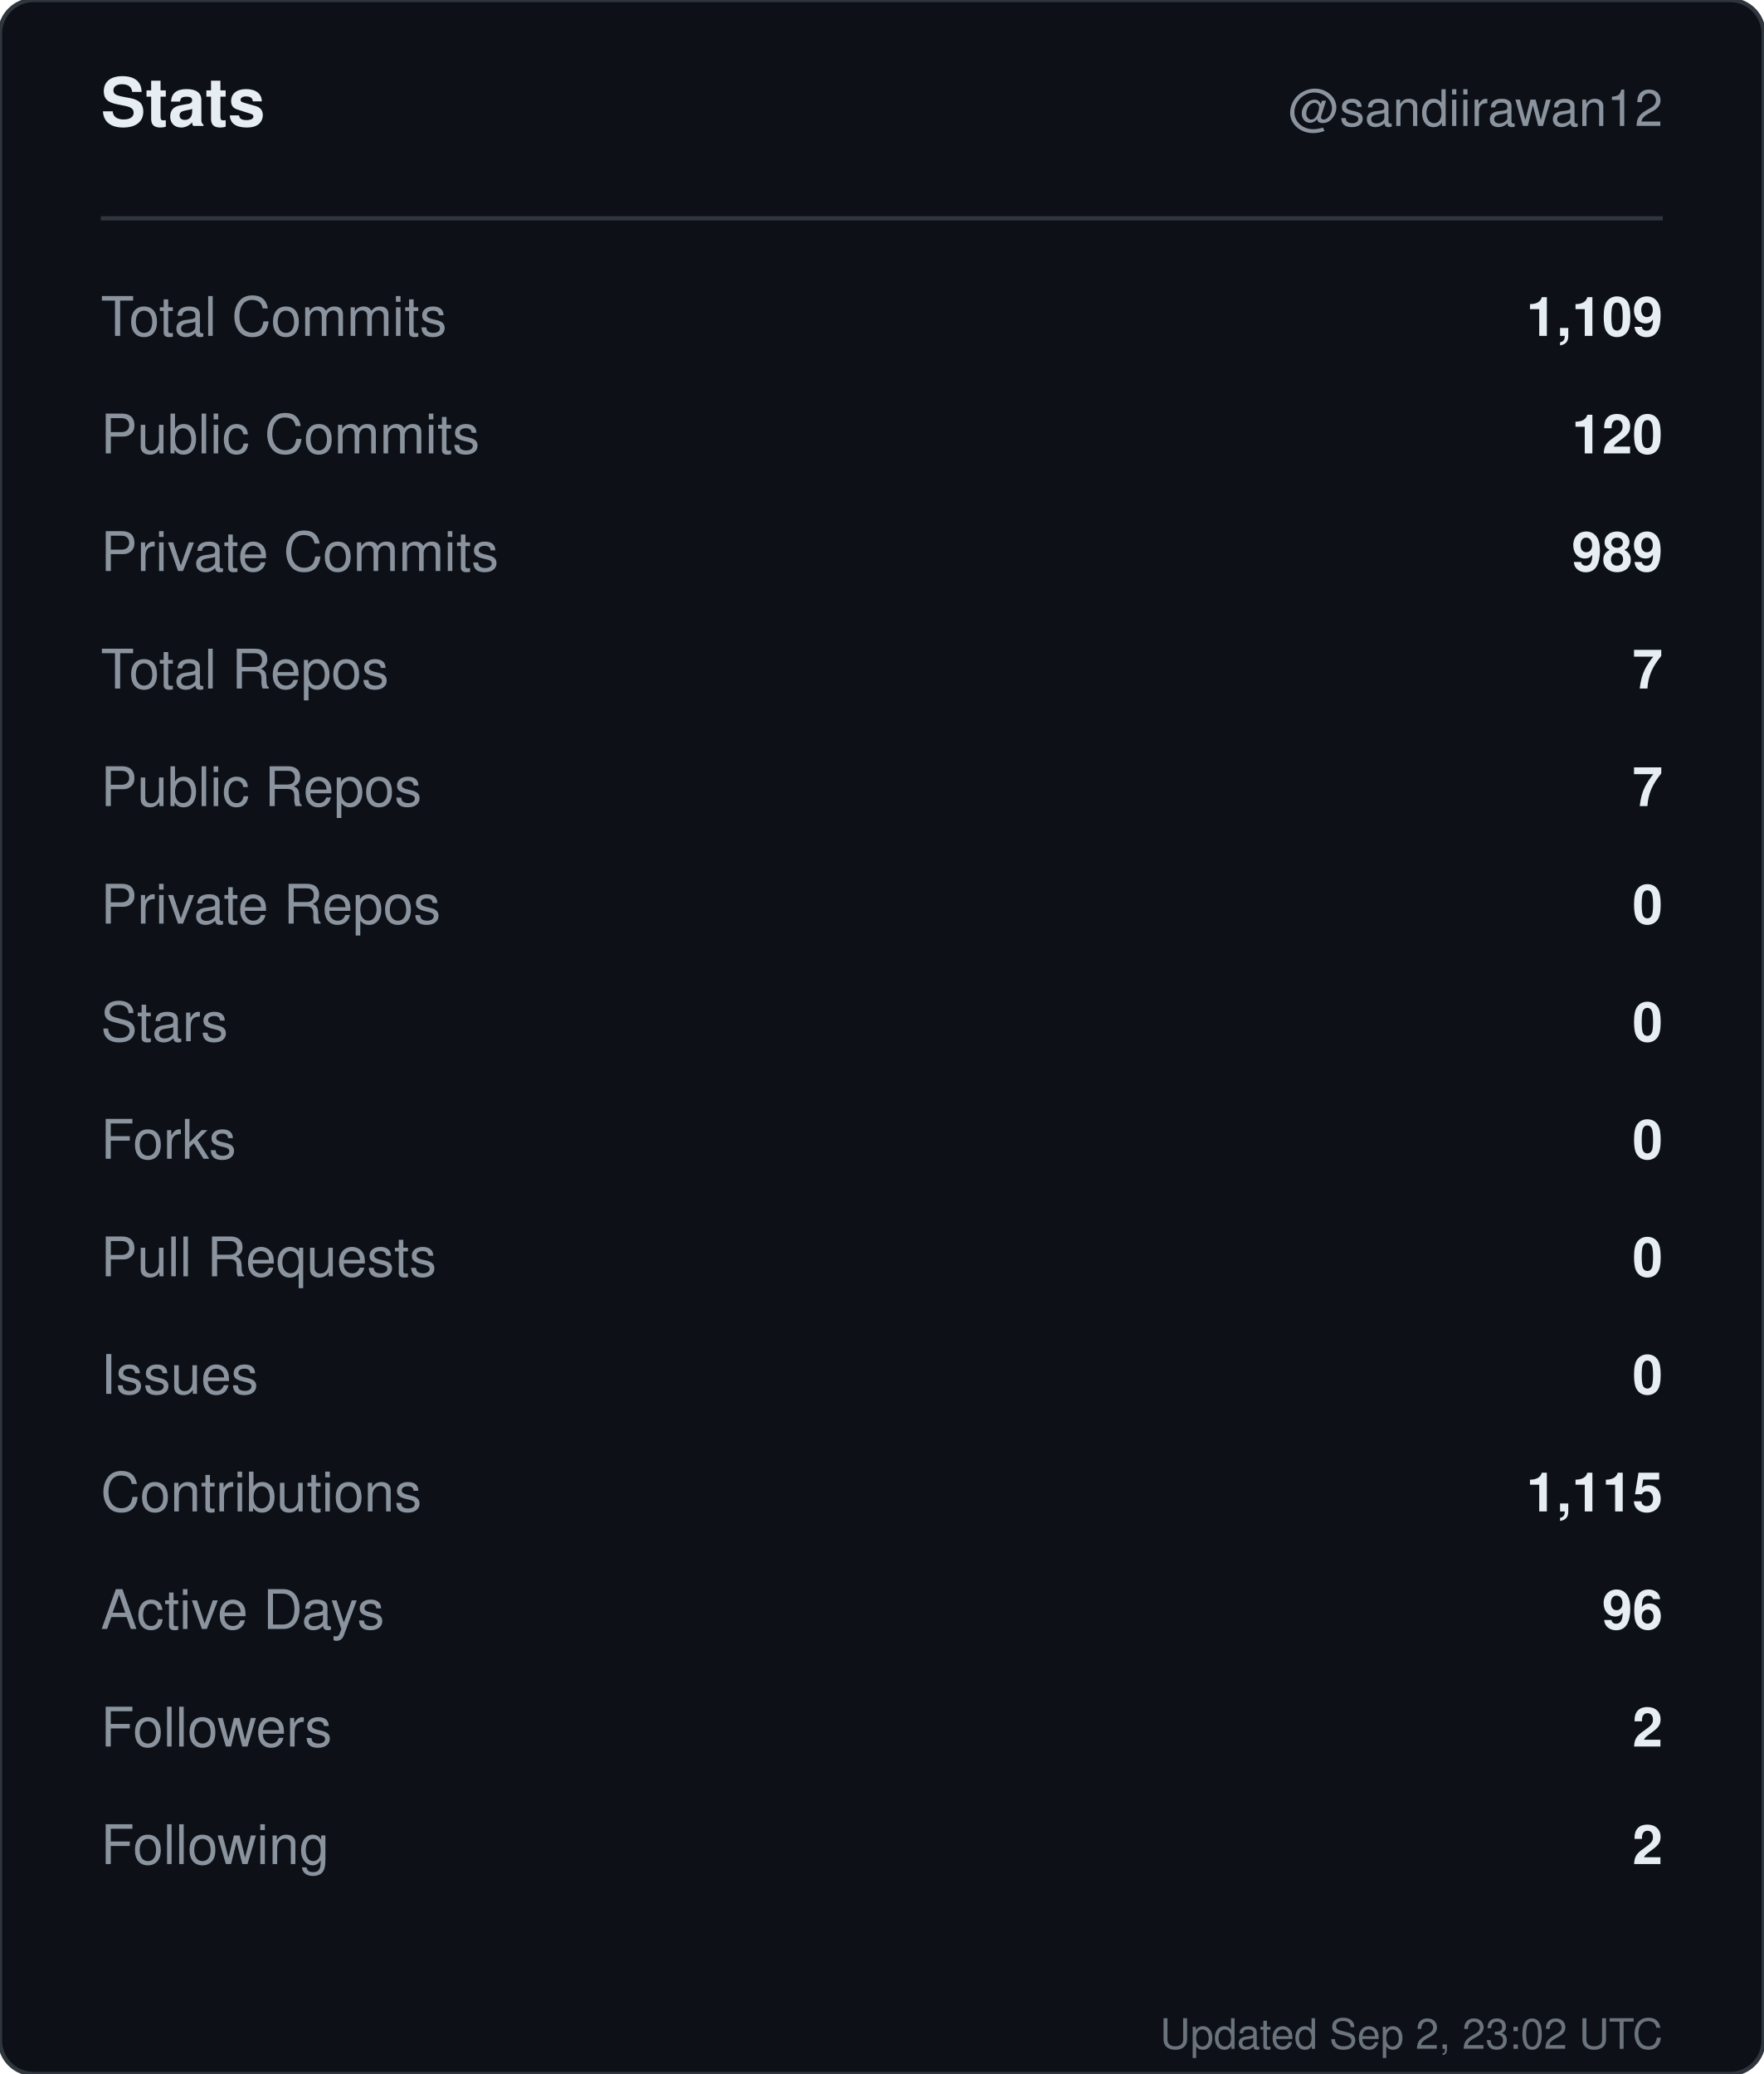
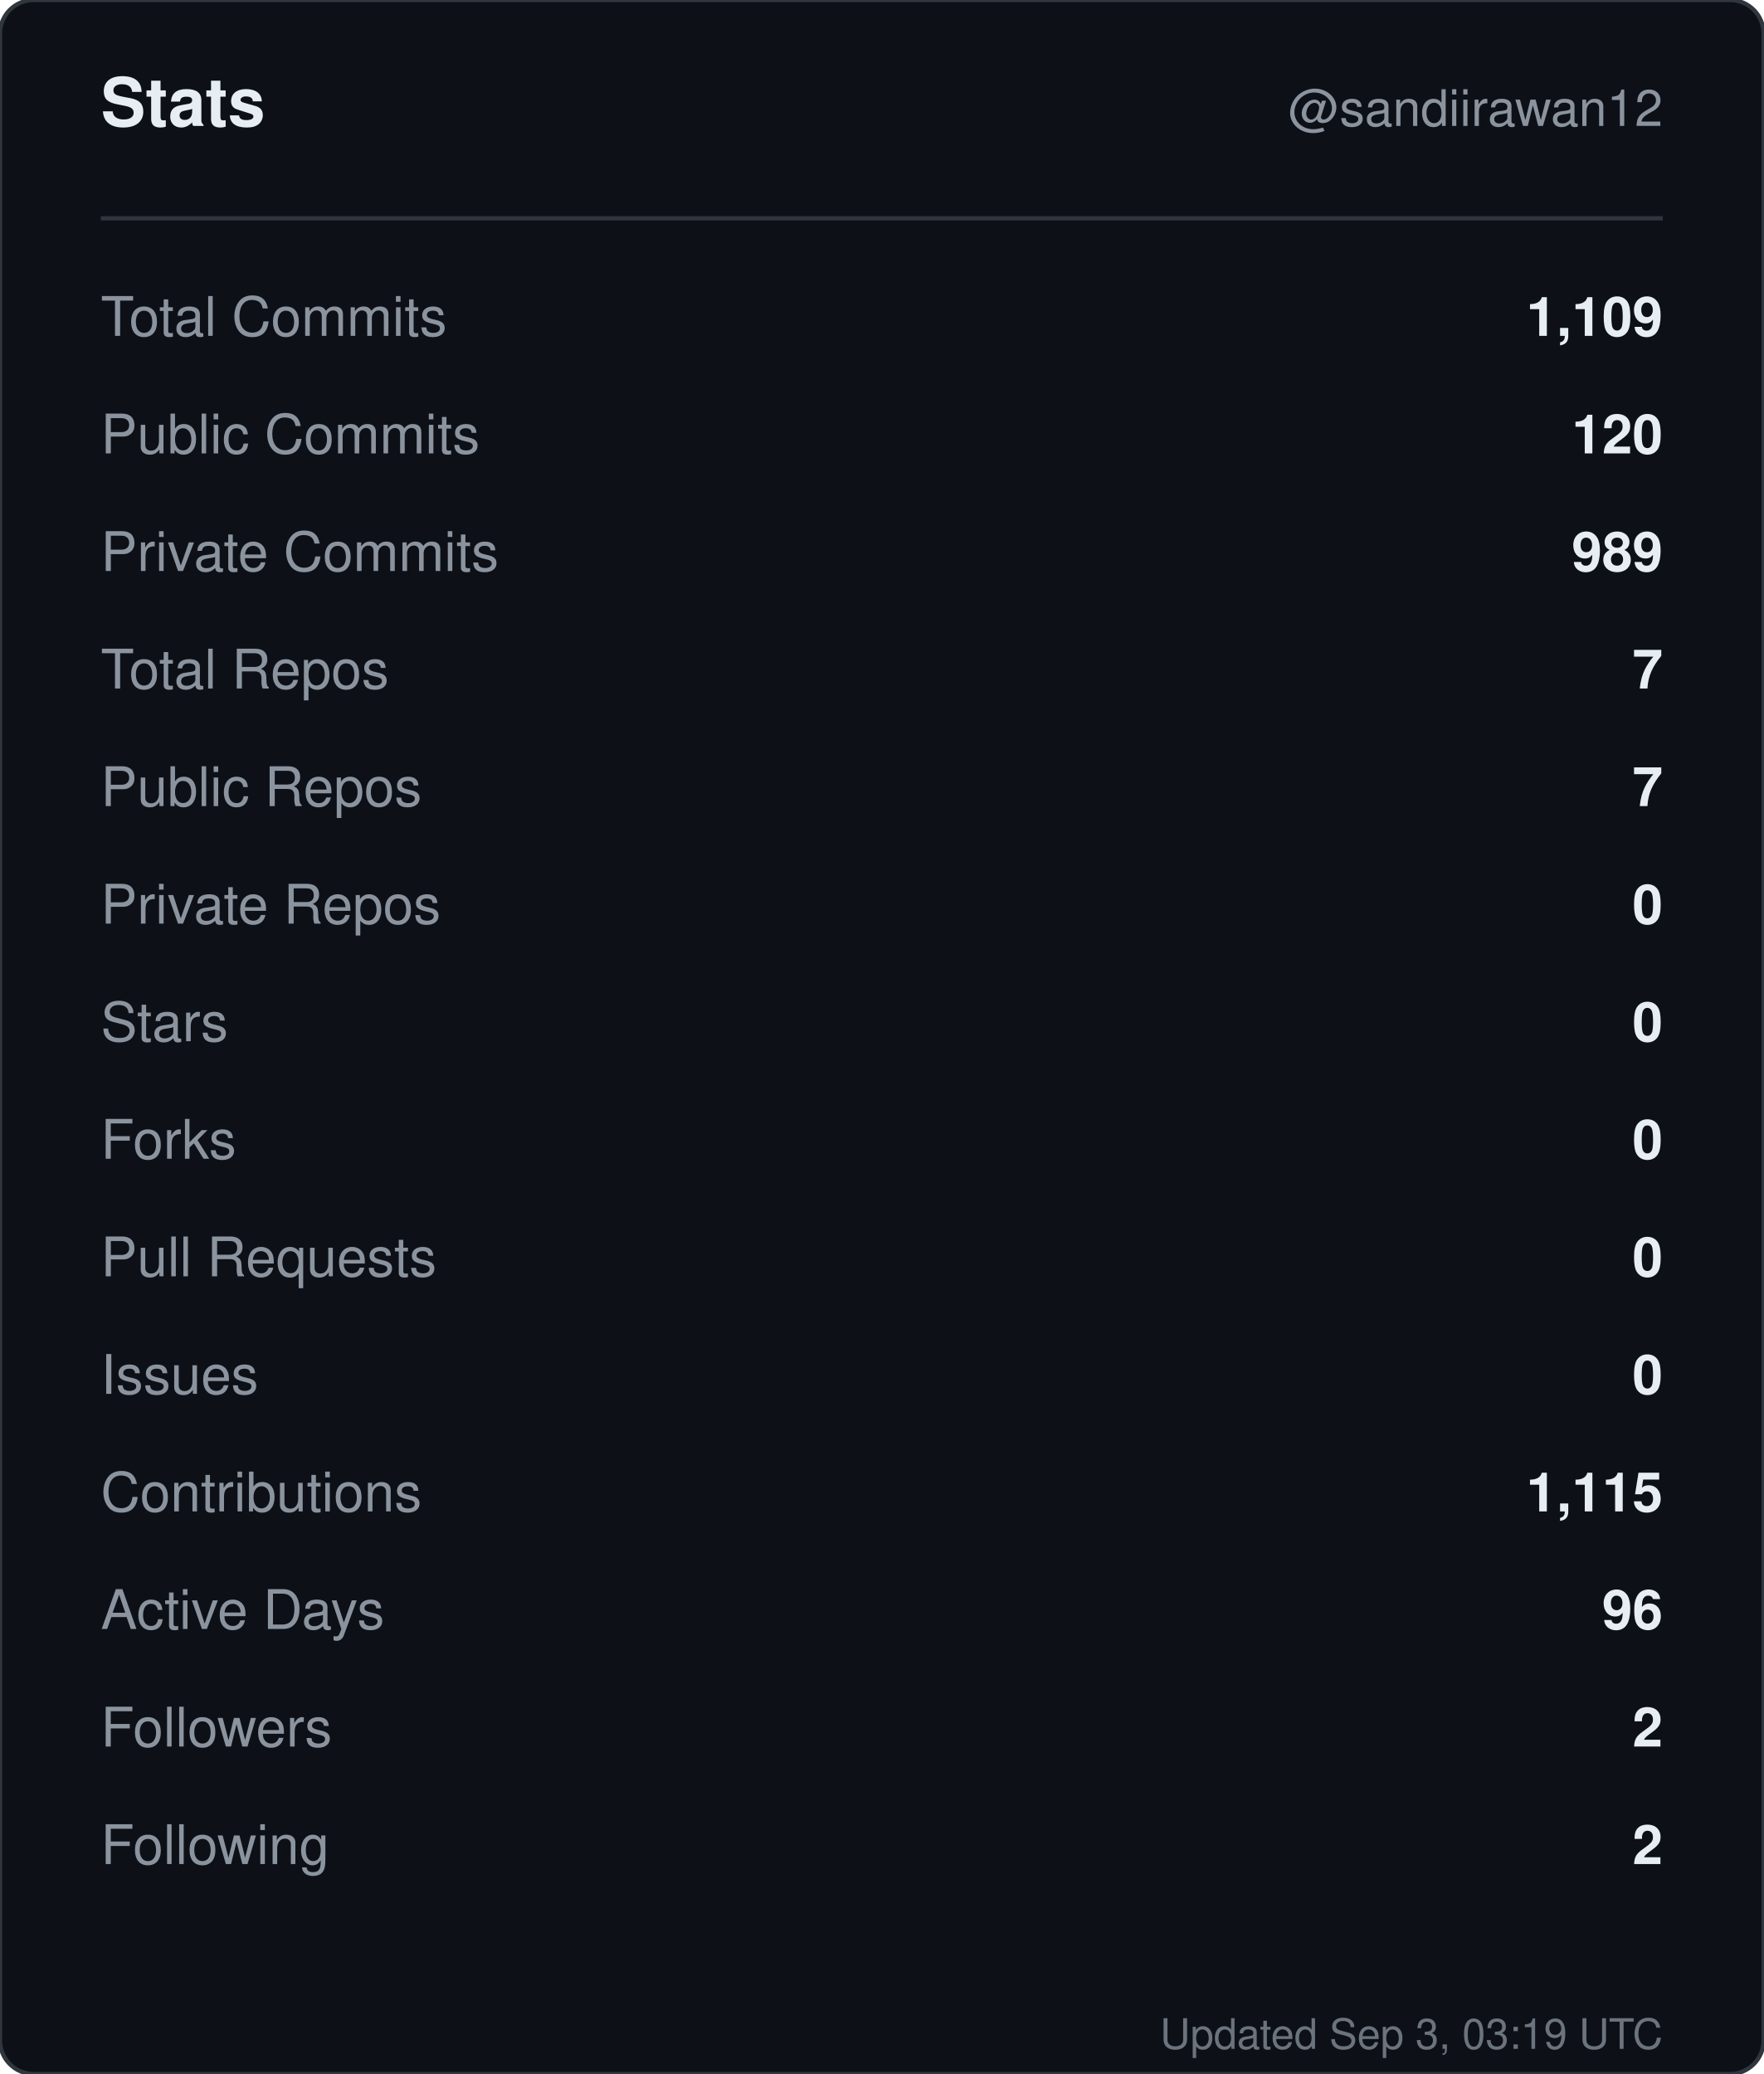
<svg xmlns="http://www.w3.org/2000/svg" width="420" height="494" viewBox="0 0 420 494" role="img" aria-label="Stats for sandiirawan12">
  <rect width="420" height="494" rx="8" fill="#0d1117" stroke="#30363d" />
  <g font-family="-apple-system, BlinkMacSystemFont, Segoe UI, Helvetica, Arial, sans-serif">
    <text x="24" y="30" fill="#e6edf3" font-size="16" font-weight="700">Stats</text>
    <text x="396" y="30" fill="#8b949e" font-size="12" text-anchor="end">@sandiirawan12</text>
    <line x1="24" y1="52" x2="396" y2="52" stroke="#30363d" />
    <text x="24" y="80" fill="#8b949e" font-size="13">Total Commits</text>
    <text x="396" y="80" fill="#e6edf3" font-size="13" font-weight="600" text-anchor="end">1,109</text>
    <text x="24" y="108" fill="#8b949e" font-size="13">Public Commits</text>
    <text x="396" y="108" fill="#e6edf3" font-size="13" font-weight="600" text-anchor="end">120</text>
    <text x="24" y="136" fill="#8b949e" font-size="13">Private Commits</text>
    <text x="396" y="136" fill="#e6edf3" font-size="13" font-weight="600" text-anchor="end">989</text>
    <text x="24" y="164" fill="#8b949e" font-size="13">Total Repos</text>
    <text x="396" y="164" fill="#e6edf3" font-size="13" font-weight="600" text-anchor="end">7</text>
    <text x="24" y="192" fill="#8b949e" font-size="13">Public Repos</text>
    <text x="396" y="192" fill="#e6edf3" font-size="13" font-weight="600" text-anchor="end">7</text>
    <text x="24" y="220" fill="#8b949e" font-size="13">Private Repos</text>
    <text x="396" y="220" fill="#e6edf3" font-size="13" font-weight="600" text-anchor="end">0</text>
    <text x="24" y="248" fill="#8b949e" font-size="13">Stars</text>
    <text x="396" y="248" fill="#e6edf3" font-size="13" font-weight="600" text-anchor="end">0</text>
    <text x="24" y="276" fill="#8b949e" font-size="13">Forks</text>
    <text x="396" y="276" fill="#e6edf3" font-size="13" font-weight="600" text-anchor="end">0</text>
    <text x="24" y="304" fill="#8b949e" font-size="13">Pull Requests</text>
    <text x="396" y="304" fill="#e6edf3" font-size="13" font-weight="600" text-anchor="end">0</text>
    <text x="24" y="332" fill="#8b949e" font-size="13">Issues</text>
    <text x="396" y="332" fill="#e6edf3" font-size="13" font-weight="600" text-anchor="end">0</text>
    <text x="24" y="360" fill="#8b949e" font-size="13">Contributions</text>
    <text x="396" y="360" fill="#e6edf3" font-size="13" font-weight="600" text-anchor="end">1,115</text>
    <text x="24" y="388" fill="#8b949e" font-size="13">Active Days</text>
    <text x="396" y="388" fill="#e6edf3" font-size="13" font-weight="600" text-anchor="end">96</text>
    <text x="24" y="416" fill="#8b949e" font-size="13">Followers</text>
    <text x="396" y="416" fill="#e6edf3" font-size="13" font-weight="600" text-anchor="end">2</text>
    <text x="24" y="444" fill="#8b949e" font-size="13">Following</text>
    <text x="396" y="444" fill="#e6edf3" font-size="13" font-weight="600" text-anchor="end">2</text>
-     <text x="396" y="488" fill="#8b949e" font-size="10" text-anchor="end" opacity="0.75">Updated Sep 2, 23:02 UTC</text>
+     <text x="396" y="488" fill="#8b949e" font-size="10" text-anchor="end" opacity="0.75">Updated Sep 3, 03:19 UTC</text>
  </g>
</svg>
